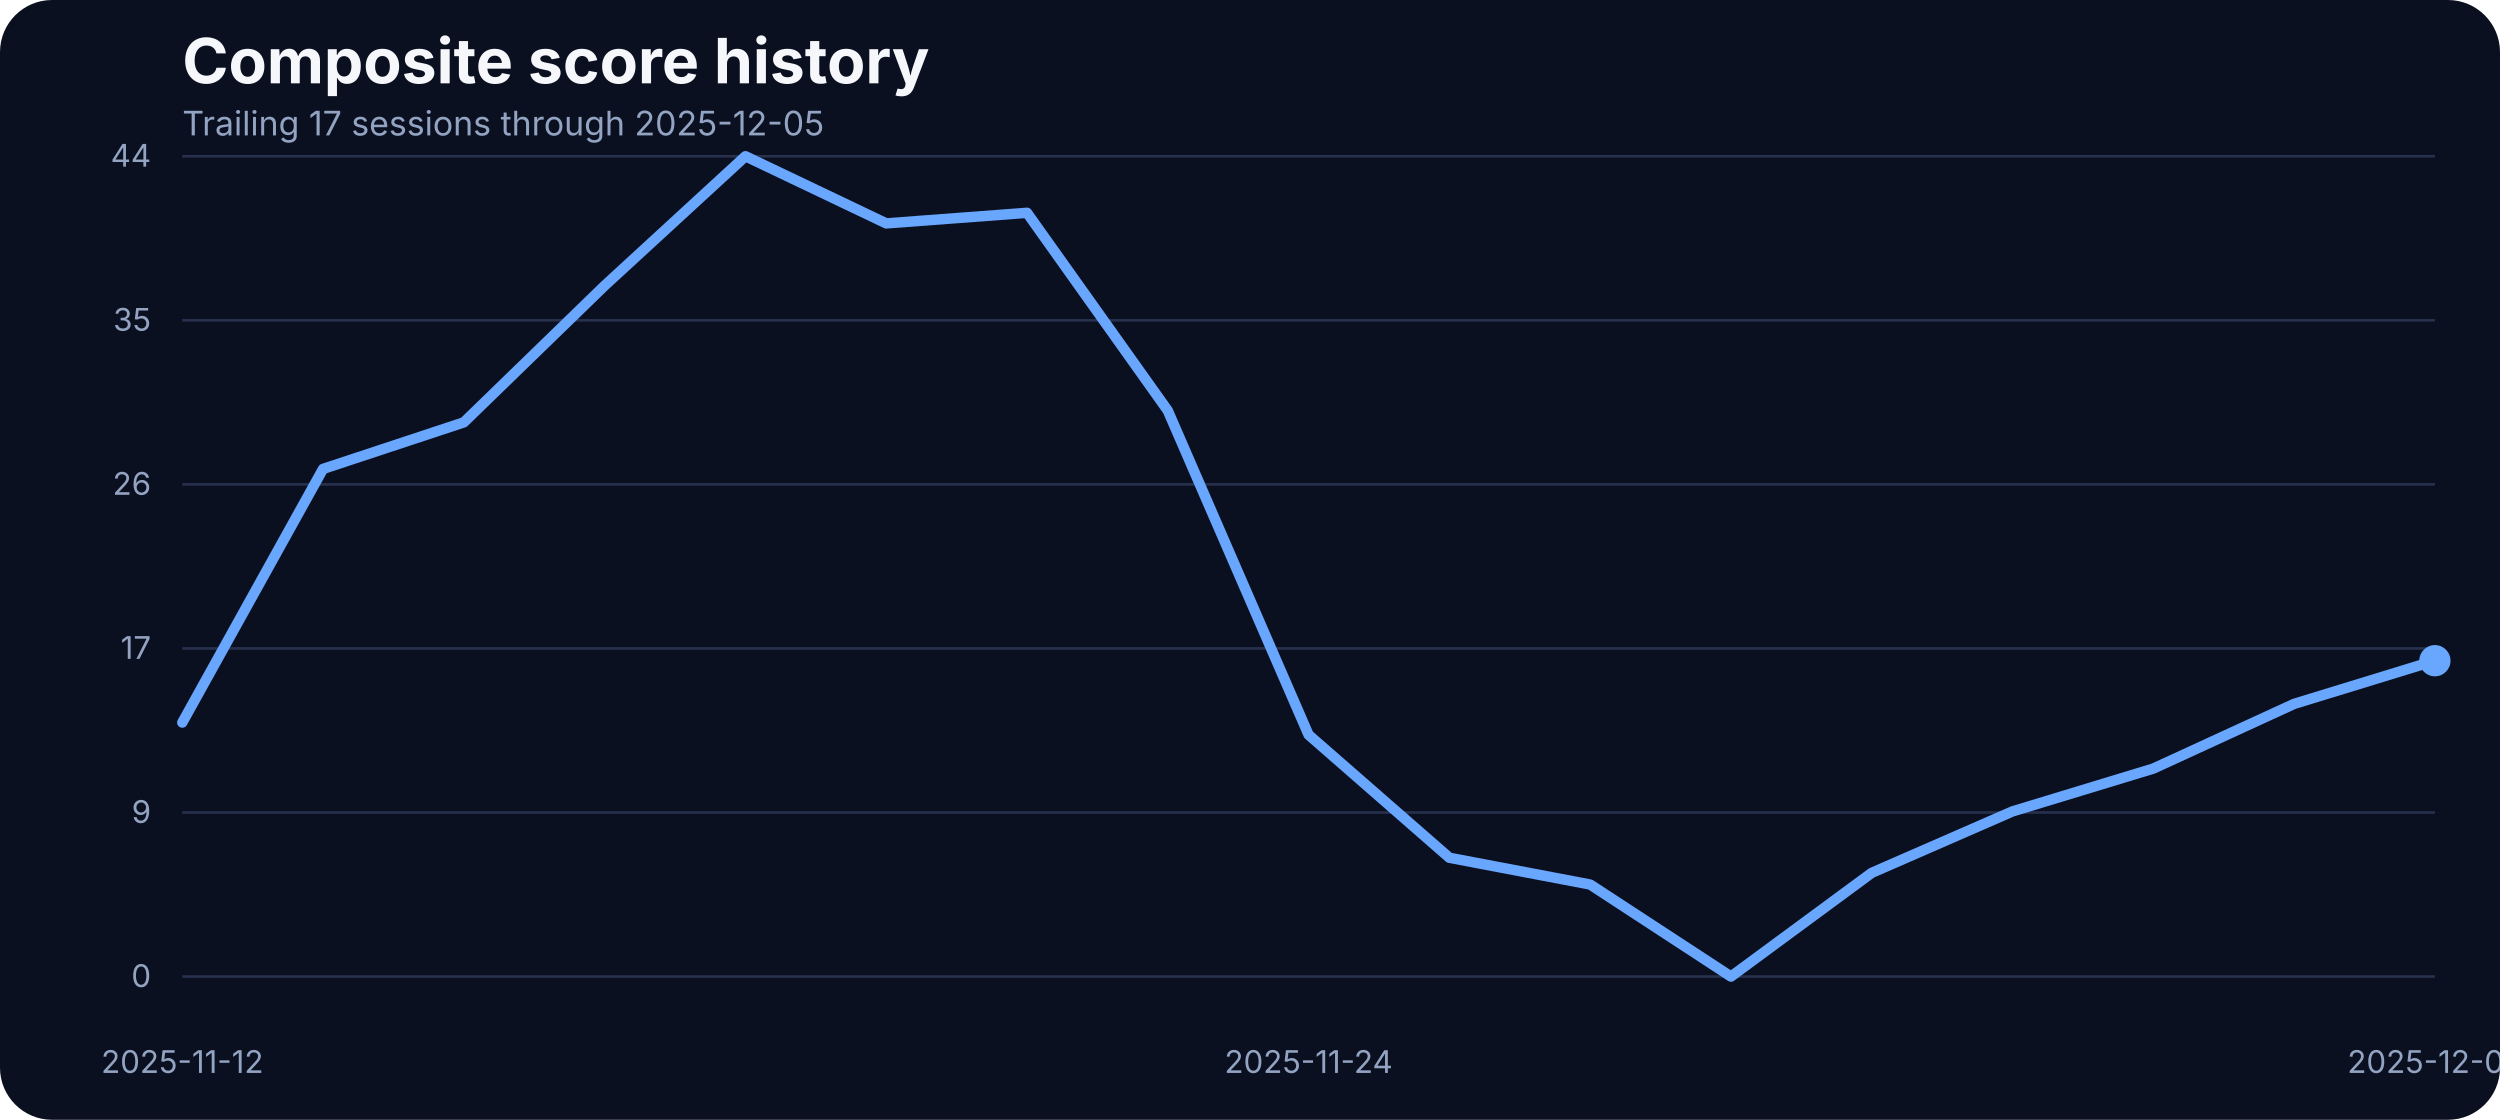
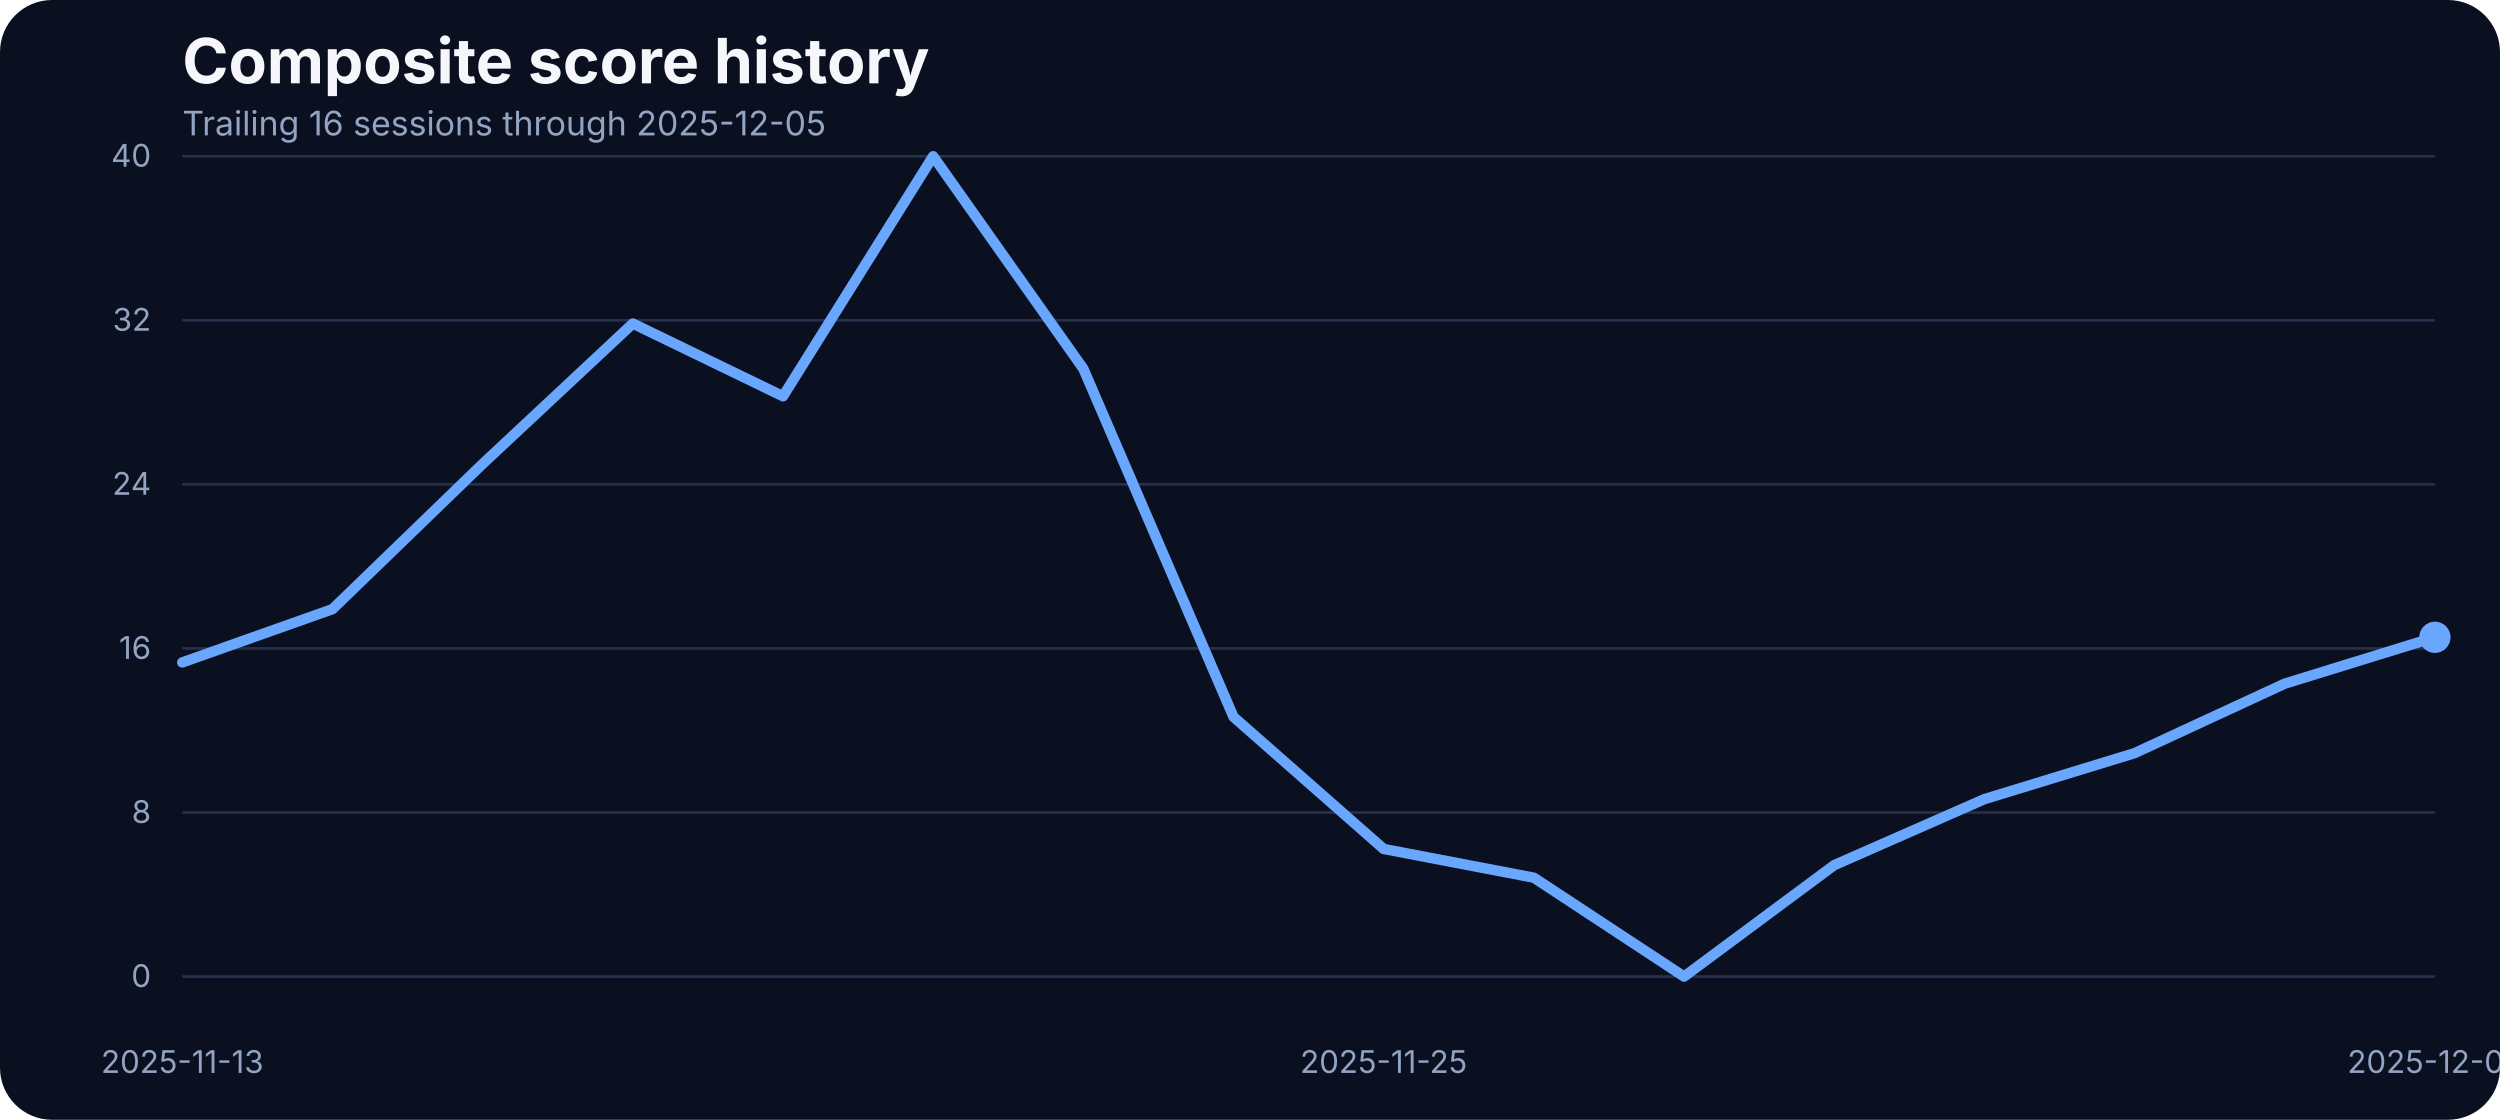
<svg xmlns="http://www.w3.org/2000/svg" width="960" height="430" viewBox="0 0 960 430" role="img" aria-label="Composite score history">
  <rect width="100%" height="100%" fill="#0b1020" rx="20" />
  <text x="70" y="32" fill="#f5f7fb" font-family="Inter, Arial, sans-serif" font-size="24" font-weight="700">Composite score history</text>
-   <text x="70" y="52" fill="#93a4c3" font-family="Inter, Arial, sans-serif" font-size="13">Trailing 17 sessions through 2025-12-05</text>
+   <text x="70" y="52" fill="#93a4c3" font-family="Inter, Arial, sans-serif" font-size="13">Trailing 16 sessions through 2025-12-05</text>
  <line x1="70" x2="935" y1="375.00" y2="375.00" stroke="#27314e" stroke-width="1" />
  <text x="58" y="379.00" text-anchor="end" fill="#93a4c3" font-family="Inter, Arial, sans-serif" font-size="12">0</text>
  <line x1="70" x2="935" y1="312.00" y2="312.00" stroke="#27314e" stroke-width="1" />
-   <text x="58" y="316.00" text-anchor="end" fill="#93a4c3" font-family="Inter, Arial, sans-serif" font-size="12">9</text>
+   <text x="58" y="316.00" text-anchor="end" fill="#93a4c3" font-family="Inter, Arial, sans-serif" font-size="12">8</text>
  <line x1="70" x2="935" y1="249.00" y2="249.00" stroke="#27314e" stroke-width="1" />
-   <text x="58" y="253.00" text-anchor="end" fill="#93a4c3" font-family="Inter, Arial, sans-serif" font-size="12">17</text>
+   <text x="58" y="253.00" text-anchor="end" fill="#93a4c3" font-family="Inter, Arial, sans-serif" font-size="12">16</text>
  <line x1="70" x2="935" y1="186.00" y2="186.00" stroke="#27314e" stroke-width="1" />
-   <text x="58" y="190.00" text-anchor="end" fill="#93a4c3" font-family="Inter, Arial, sans-serif" font-size="12">26</text>
+   <text x="58" y="190.00" text-anchor="end" fill="#93a4c3" font-family="Inter, Arial, sans-serif" font-size="12">24</text>
  <line x1="70" x2="935" y1="123.00" y2="123.00" stroke="#27314e" stroke-width="1" />
-   <text x="58" y="127.00" text-anchor="end" fill="#93a4c3" font-family="Inter, Arial, sans-serif" font-size="12">35</text>
+   <text x="58" y="127.00" text-anchor="end" fill="#93a4c3" font-family="Inter, Arial, sans-serif" font-size="12">32</text>
  <line x1="70" x2="935" y1="60.00" y2="60.00" stroke="#27314e" stroke-width="1" />
-   <text x="58" y="64.00" text-anchor="end" fill="#93a4c3" font-family="Inter, Arial, sans-serif" font-size="12">44</text>
-   <text x="70.00" y="412" text-anchor="middle" fill="#93a4c3" font-family="Inter, Arial, sans-serif" font-size="12">2025-11-12</text>
-   <text x="502.50" y="412" text-anchor="middle" fill="#93a4c3" font-family="Inter, Arial, sans-serif" font-size="12">2025-11-24</text>
+   <text x="58" y="64.00" text-anchor="end" fill="#93a4c3" font-family="Inter, Arial, sans-serif" font-size="12">40</text>
+   <text x="70.00" y="412" text-anchor="middle" fill="#93a4c3" font-family="Inter, Arial, sans-serif" font-size="12">2025-11-13</text>
+   <text x="531.33" y="412" text-anchor="middle" fill="#93a4c3" font-family="Inter, Arial, sans-serif" font-size="12">2025-11-25</text>
  <text x="935.00" y="412" text-anchor="middle" fill="#93a4c3" font-family="Inter, Arial, sans-serif" font-size="12">2025-12-05</text>
-   <path d="M 70.00 277.46 L 124.06 180.06 L 178.12 162.18 L 232.19 109.68 L 286.25 60.00 L 340.31 85.78 L 394.38 81.72 L 448.44 157.69 L 502.50 282.17 L 556.56 329.38 L 610.62 339.66 L 664.69 375.00 L 718.75 335.17 L 772.81 311.57 L 826.88 295.13 L 880.94 270.29 L 935.00 253.71" fill="none" stroke="#69a7ff" stroke-width="4" stroke-linecap="round" stroke-linejoin="round" />
-   <circle cx="935.00" cy="253.71" r="6" fill="#69a7ff" />
+   <path d="M 70.00 254.37 L 127.67 233.91 L 185.33 178.14 L 243.00 124.24 L 300.67 152.17 L 358.33 60.00 L 416.00 141.59 L 473.67 275.29 L 531.33 326.00 L 589.00 337.04 L 646.67 375.00 L 704.33 332.22 L 762.00 306.87 L 819.67 289.21 L 877.33 262.53 L 935.00 244.72" fill="none" stroke="#69a7ff" stroke-width="4" stroke-linecap="round" stroke-linejoin="round" />
+   <circle cx="935.00" cy="244.72" r="6" fill="#69a7ff" />
</svg>
